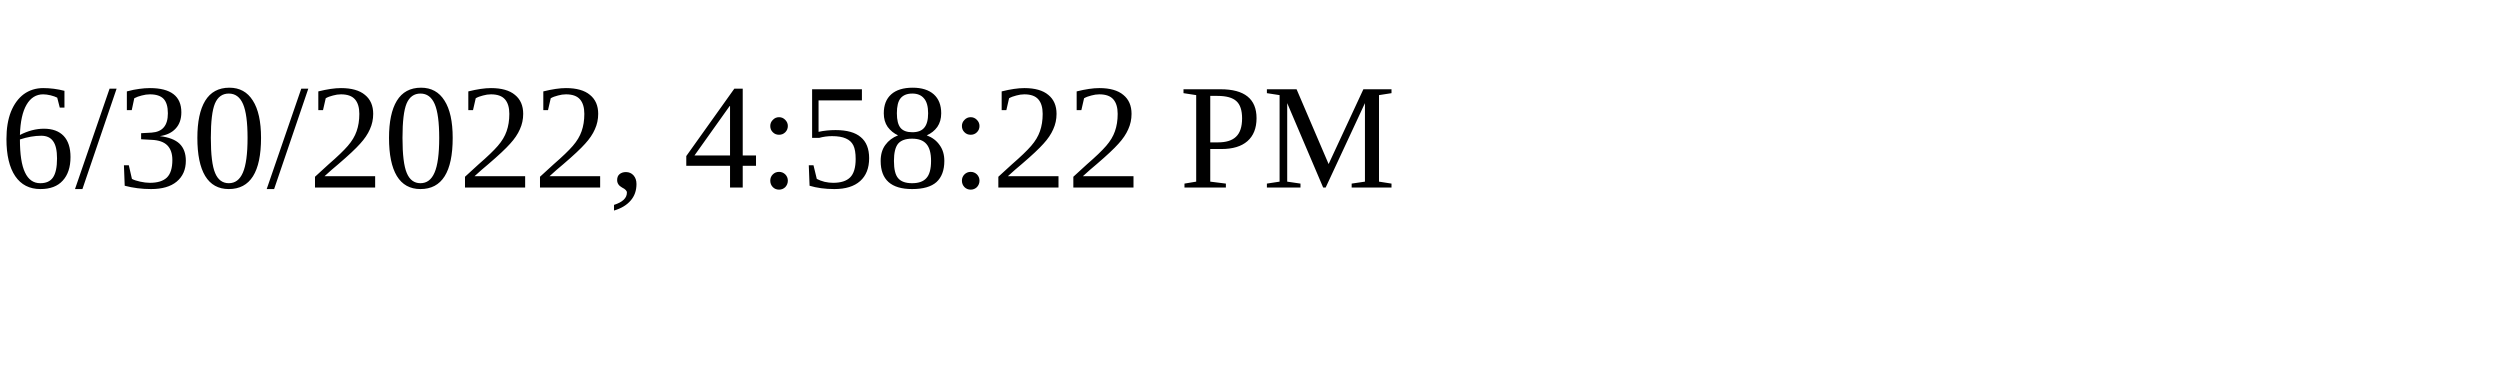
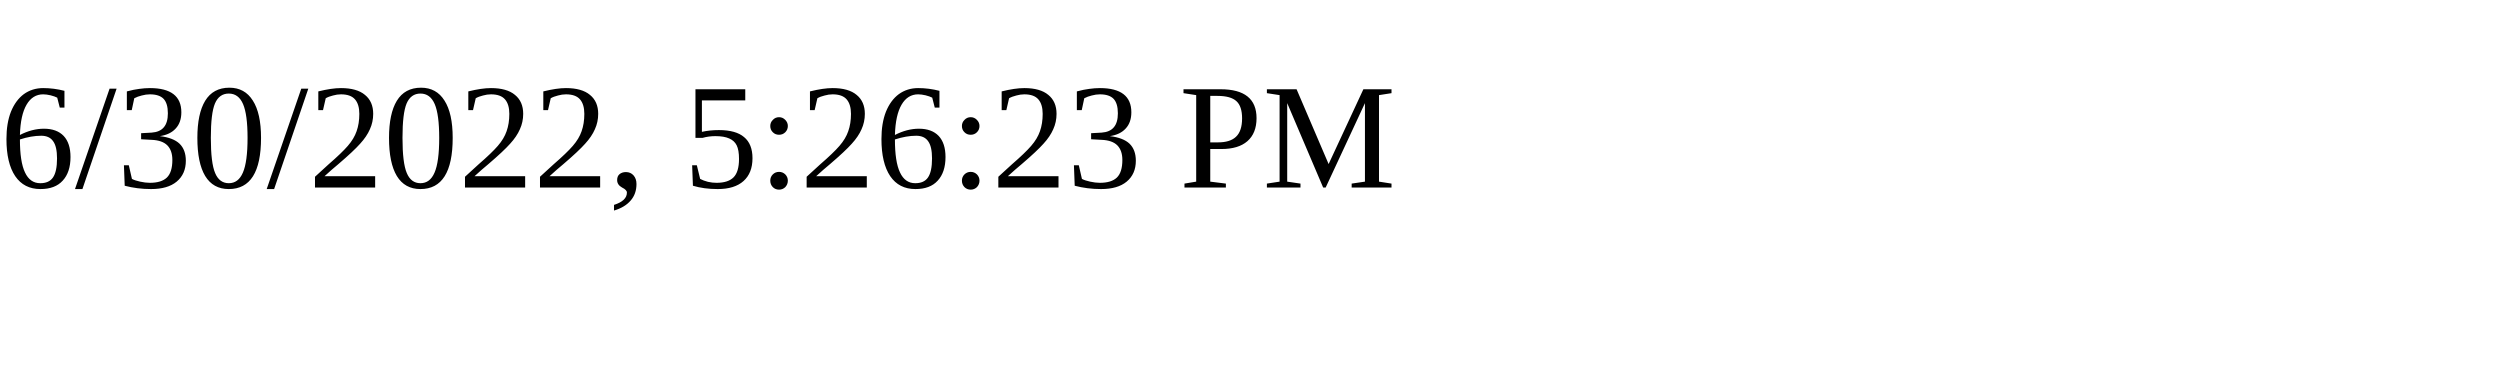
<svg xmlns="http://www.w3.org/2000/svg" height="30" width="200">
-   <text x="0" y="15">6/30/2022, 4:58:22 PM</text>
+   <text x="0" y="15">6/30/2022, 5:26:23 PM</text>
</svg>
